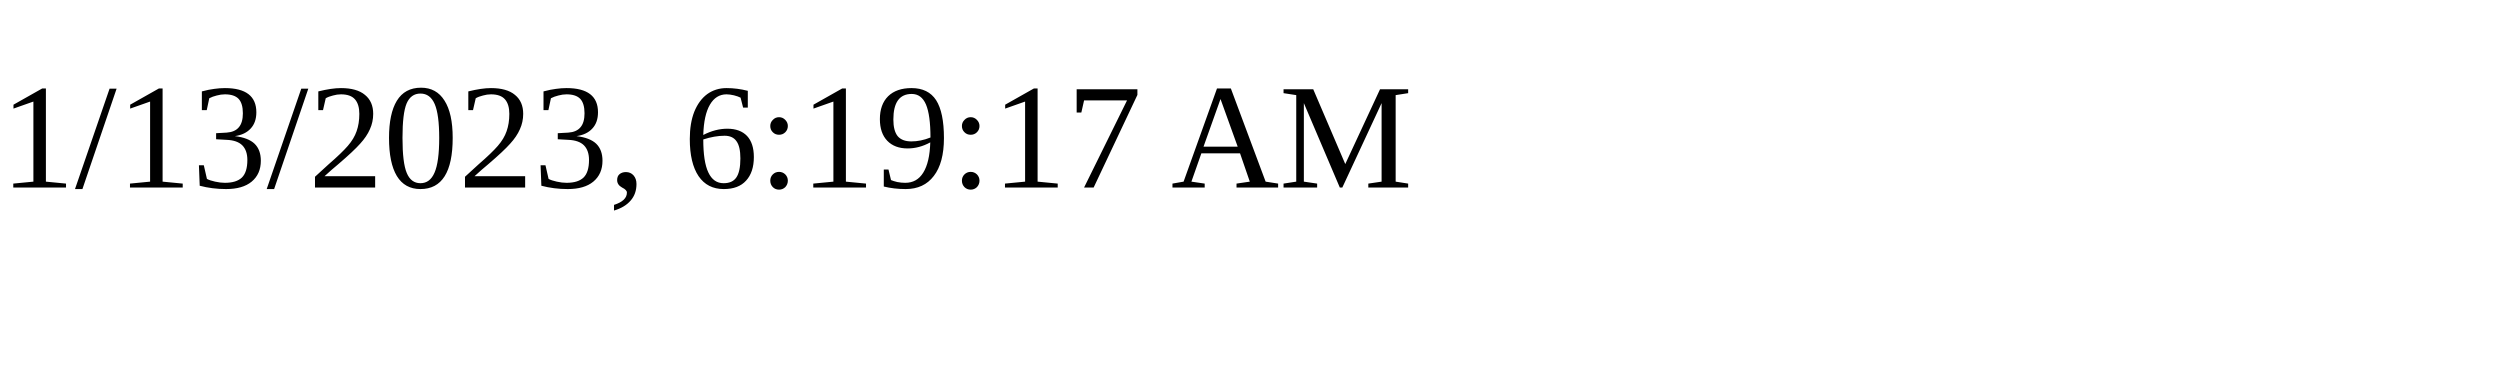
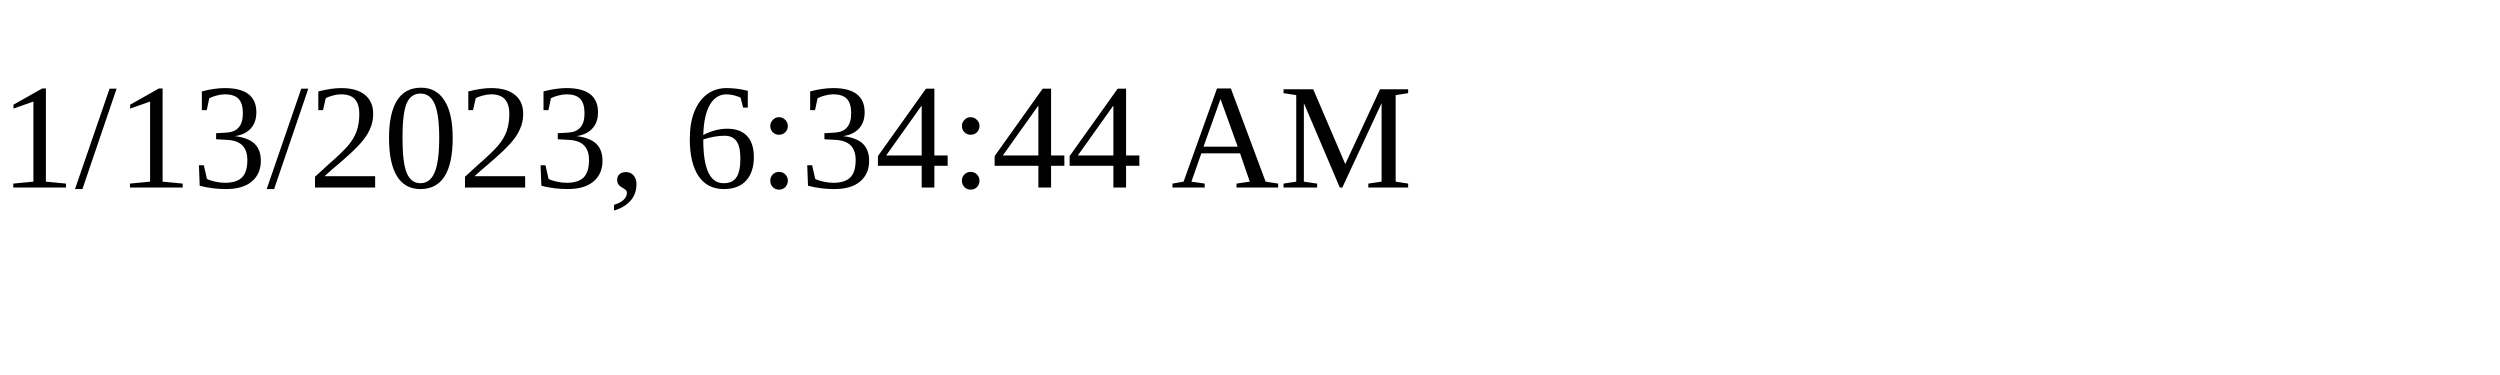
<svg xmlns="http://www.w3.org/2000/svg" height="30" width="200">
-   <text x="0" y="15">1/13/2023, 6:19:17 AM</text>
+   <text x="0" y="15">1/13/2023, 6:34:44 AM</text>
</svg>
